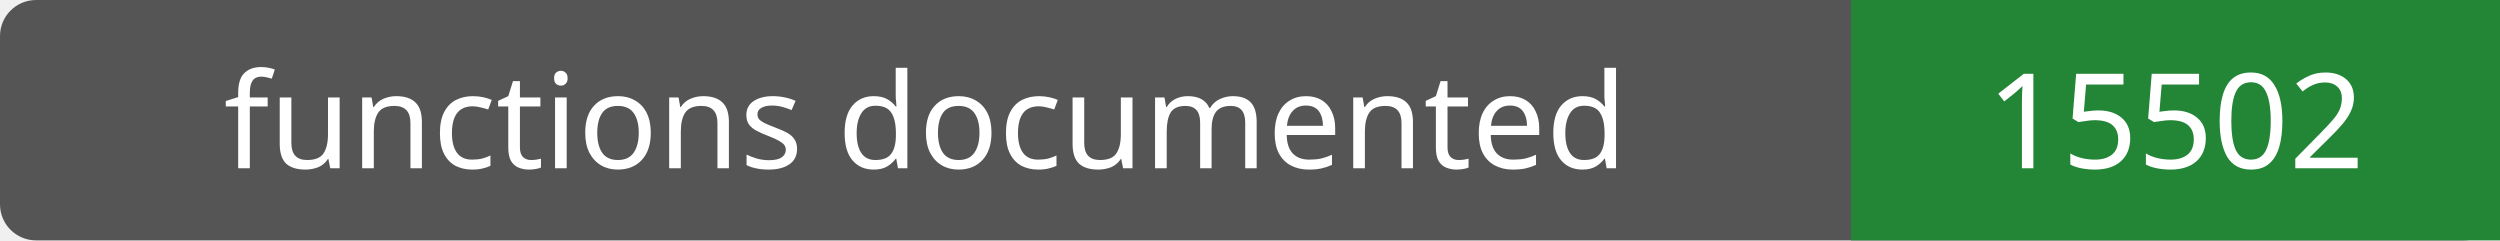
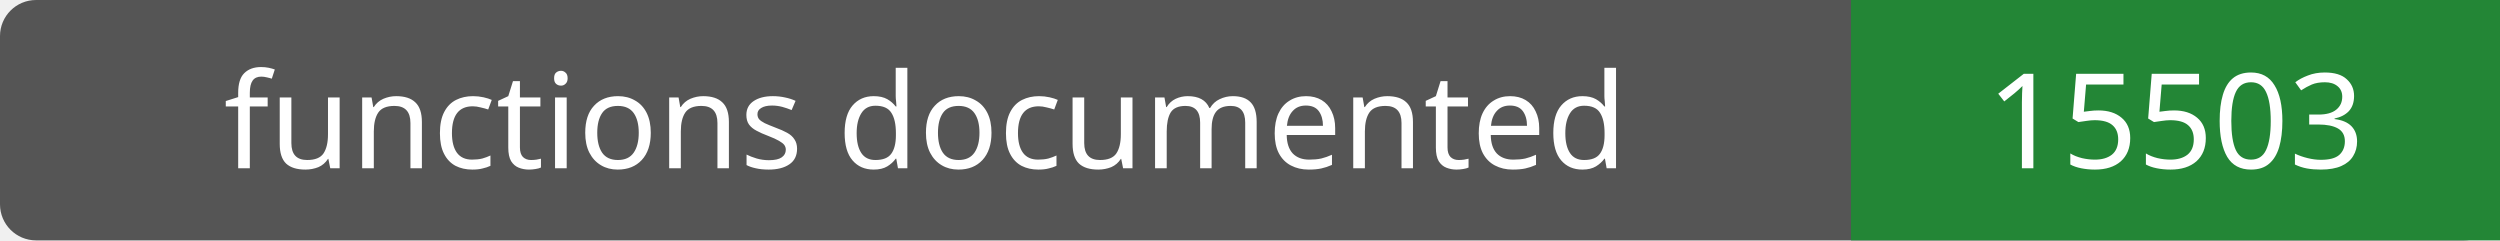
- <svg xmlns="http://www.w3.org/2000/svg" width="208" height="20" role="img" aria-label="functions documented: 15502">
+ <svg xmlns="http://www.w3.org/2000/svg" width="208" height="20" role="img" aria-label="functions documented: 15503">
  <rect width="208" height="20" rx="3" fill="#555" />
  <path fill="#238636" d="M154 0h54v20H154z" />
  <g fill="#fff" text-anchor="middle" font-family="Verdana,sans-serif" font-size="11">
    <text x="77.0" y="14">functions documented</text>
-     <text x="181.0" y="14">15502</text>
+     <text x="181.0" y="14">15503</text>
  </g>
</svg>
